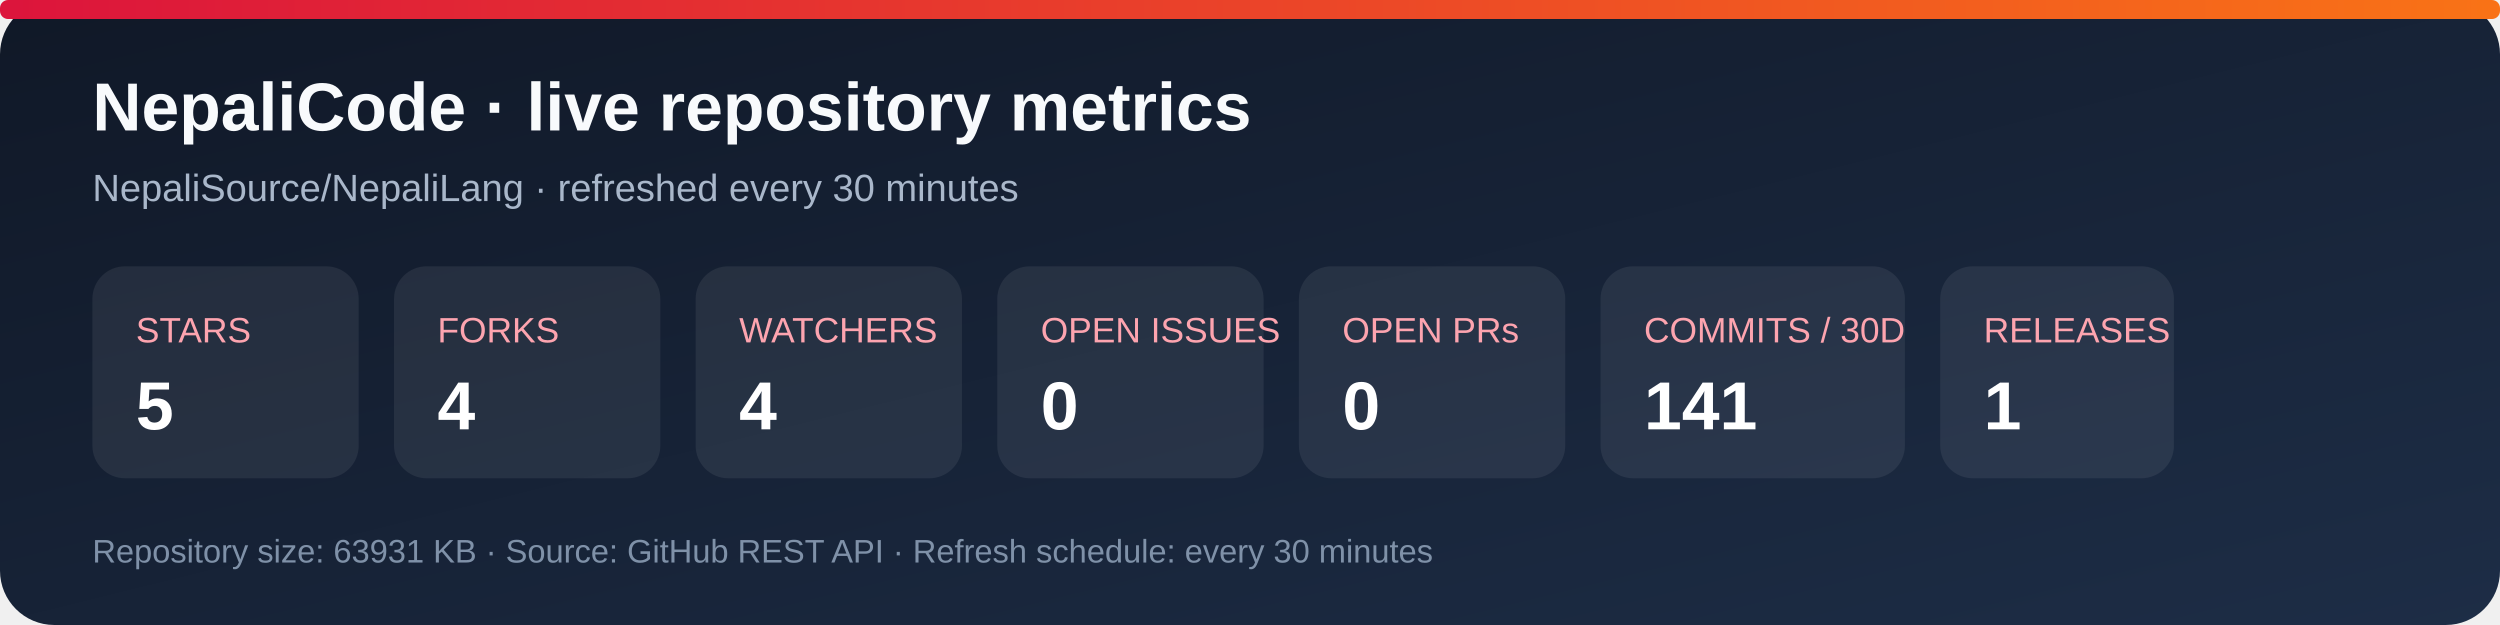
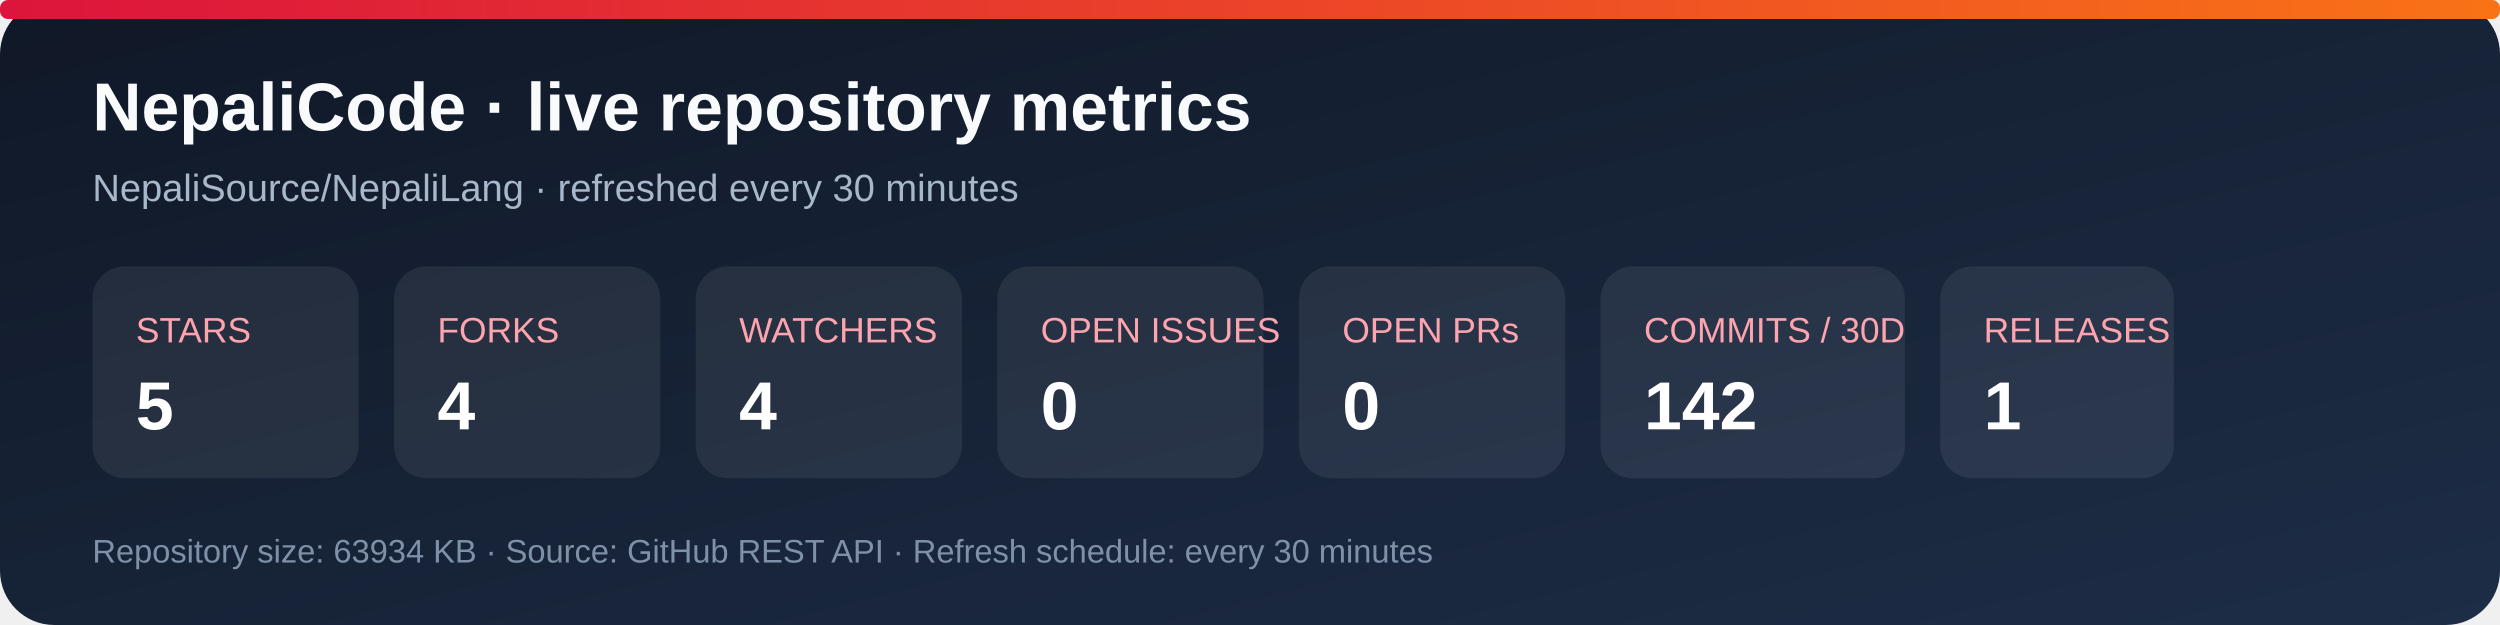
<svg xmlns="http://www.w3.org/2000/svg" width="920" height="230" viewBox="0 0 920 230" role="img" aria-labelledby="title desc">
  <defs>
    <linearGradient id="bg" x1="0" y1="0" x2="1" y2="1">
      <stop stop-color="#101827" />
      <stop offset="1" stop-color="#1d2d46" />
    </linearGradient>
    <linearGradient id="accent" x1="0" y1="0" x2="1" y2="0">
      <stop stop-color="#dc143c" />
      <stop offset="1" stop-color="#f97316" />
    </linearGradient>
  </defs>
  <rect width="920" height="230" rx="20" fill="url(#bg)" />
  <rect x="0" y="0" width="920" height="7" rx="3" fill="url(#accent)" />
  <text x="34" y="48" fill="#f8fafc" font-family="Arial, sans-serif" font-size="25" font-weight="700">NepaliCode · live repository metrics</text>
  <text x="34" y="74" fill="#a9b7ca" font-family="Arial, sans-serif" font-size="14">NepaliSource/NepaliLang · refreshed every 30 minutes</text>
  <g font-family="Arial, sans-serif">
    <rect x="34" y="98" width="98" height="78" rx="12" fill="#ffffff12" />
    <text x="50" y="126" fill="#fda4af" font-size="13">STARS</text>
    <text x="50" y="158" fill="#fff" font-size="25" font-weight="700">5</text>
    <rect x="145" y="98" width="98" height="78" rx="12" fill="#ffffff12" />
    <text x="161" y="126" fill="#fda4af" font-size="13">FORKS</text>
    <text x="161" y="158" fill="#fff" font-size="25" font-weight="700">4</text>
    <rect x="256" y="98" width="98" height="78" rx="12" fill="#ffffff12" />
    <text x="272" y="126" fill="#fda4af" font-size="13">WATCHERS</text>
    <text x="272" y="158" fill="#fff" font-size="25" font-weight="700">4</text>
    <rect x="367" y="98" width="98" height="78" rx="12" fill="#ffffff12" />
    <text x="383" y="126" fill="#fda4af" font-size="13">OPEN ISSUES</text>
    <text x="383" y="158" fill="#fff" font-size="25" font-weight="700">0</text>
    <rect x="478" y="98" width="98" height="78" rx="12" fill="#ffffff12" />
    <text x="494" y="126" fill="#fda4af" font-size="13">OPEN PRs</text>
    <text x="494" y="158" fill="#fff" font-size="25" font-weight="700">0</text>
    <rect x="589" y="98" width="112" height="78" rx="12" fill="#ffffff12" />
    <text x="605" y="126" fill="#fda4af" font-size="13">COMMITS / 30D</text>
-     <text x="605" y="158" fill="#fff" font-size="25" font-weight="700">141</text>
+     <text x="605" y="158" fill="#fff" font-size="25" font-weight="700">142</text>
    <rect x="714" y="98" width="86" height="78" rx="12" fill="#ffffff12" />
    <text x="730" y="126" fill="#fda4af" font-size="13">RELEASES</text>
    <text x="730" y="158" fill="#fff" font-size="25" font-weight="700">1</text>
  </g>
-   <text x="34" y="207" fill="#7f91a8" font-family="Arial, sans-serif" font-size="12">Repository size: 63931 KB · Source: GitHub REST API · Refresh schedule: every 30 minutes</text>
+   <text x="34" y="207" fill="#7f91a8" font-family="Arial, sans-serif" font-size="12">Repository size: 63934 KB · Source: GitHub REST API · Refresh schedule: every 30 minutes</text>
</svg>
